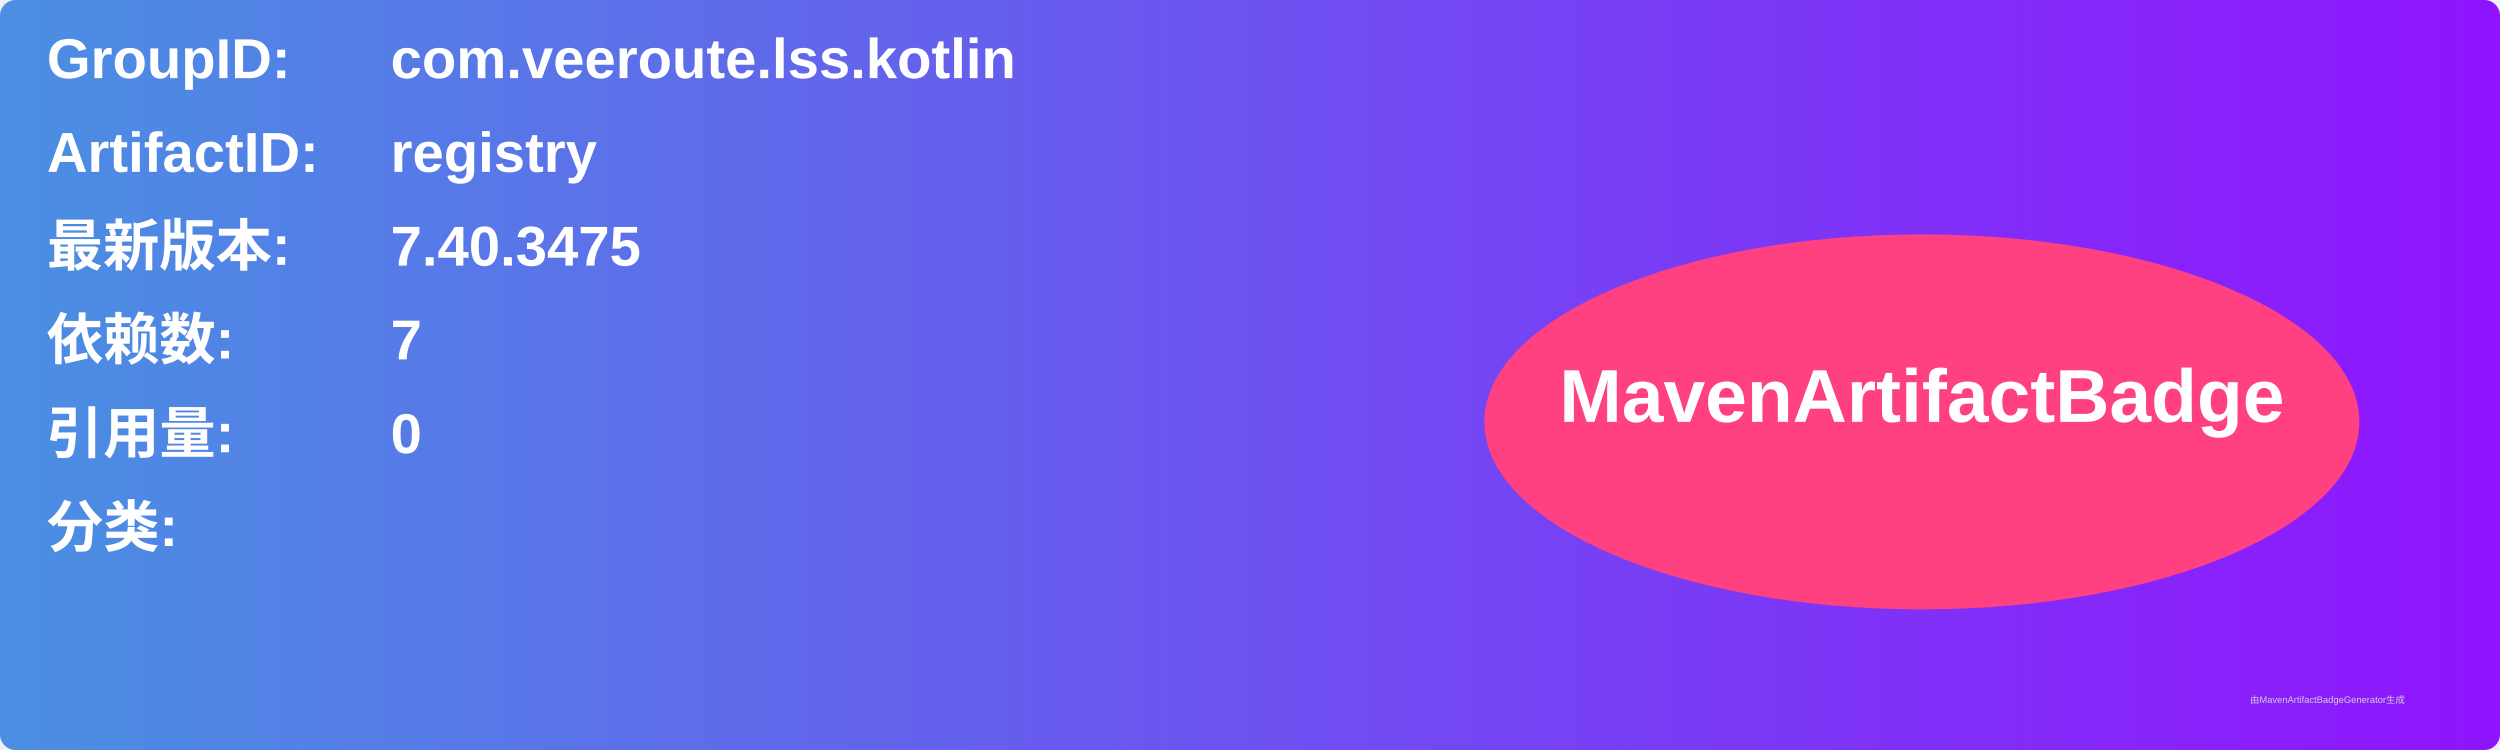
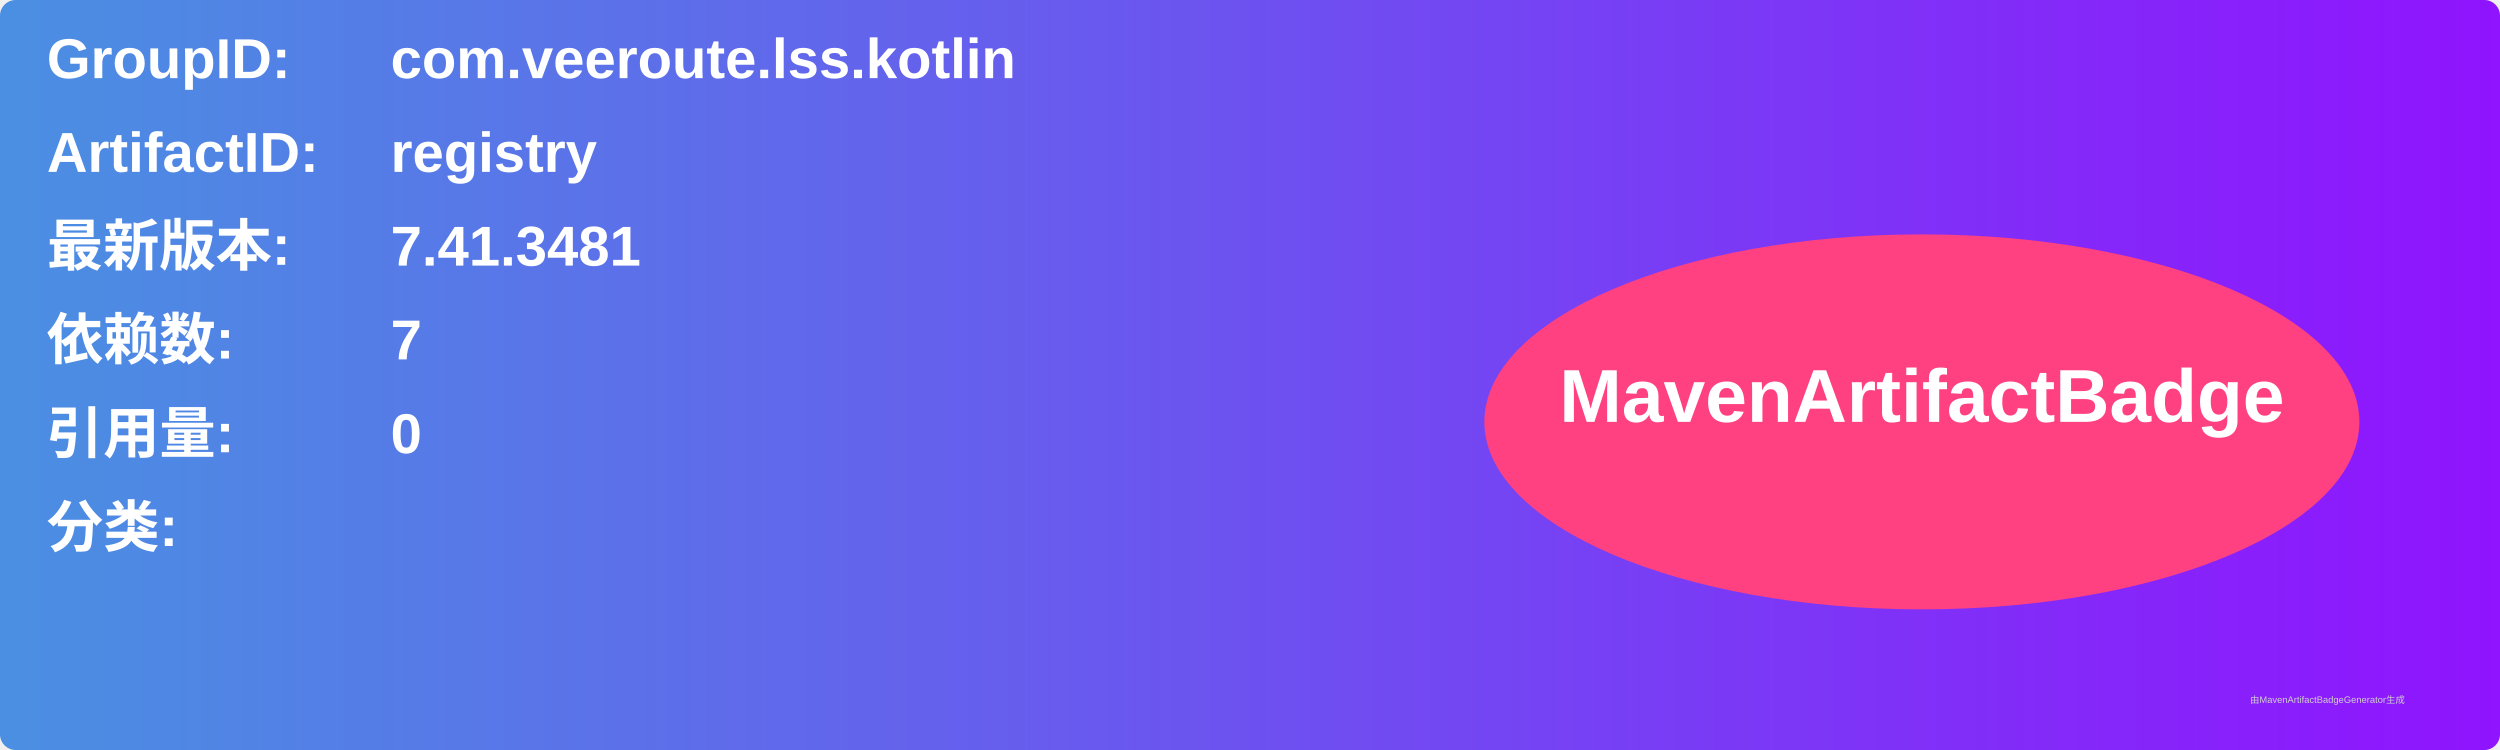
<svg xmlns="http://www.w3.org/2000/svg" width="800" height="240" viewBox="0 0 800 240">
  <linearGradient id="grad" x1="0%" y1="0%" x2="100%" y2="0%">
    <stop offset="0%" stop-color="#4a90e2" />
    <stop offset="100%" stop-color="#9013fe" />
  </linearGradient>
  <rect width="100%" height="100%" rx="5" ry="5" fill="url(#grad)" />
  <g transform="translate(15, 15)">
    <text x="0" y="10" font-family="Arial" font-size="18" fill="white" font-weight="bold" width="260">GroupID:</text>
    <text x="110" y="10" font-family="Arial" font-size="18" fill="white" font-weight="bold" width="460">com.veeroute.lss.kotlin</text>
    <text x="0" y="40" font-family="Arial" font-size="18" fill="white" font-weight="bold" width="260">ArtifactID:</text>
    <text x="110" y="40" font-family="Arial" font-size="18" fill="white" font-weight="bold" width="460">registry</text>
    <text x="0" y="70" font-family="Arial" font-size="18" fill="white" font-weight="bold">最新版本:</text>
    <text x="110" y="70" font-family="Arial" font-size="18" fill="white" font-weight="bold">
-       <tspan font-weight="bold">7.40.3475</tspan>
+       <tspan font-weight="bold">7.41.3481</tspan>
    </text>
    <text x="0" y="100" font-family="Arial" font-size="18" fill="white" font-weight="bold">依赖数: </text>
    <text x="110" y="100" font-family="Arial" font-size="18" fill="white">
      <tspan font-weight="bold">7</tspan>
    </text>
    <text x="0" y="130" font-family="Arial" font-size="18" fill="white" font-weight="bold">引用量: </text>
    <text x="110" y="130" font-family="Arial" font-size="18" fill="white">
      <tspan font-weight="bold">0</tspan>
    </text>
    <text x="0" y="160" font-family="Arial" font-size="18" fill="white" font-weight="bold">分类:</text>
    <text x="10" y="190" font-family="Arial" font-size="10" fill="white">
      <tspan font-weight="bold" />
    </text>
    <ellipse cx="600" cy="120" rx="140" ry="60" fill="#ff4081" />
    <text x="600" y="120" text-anchor="middle" font-family="Arial" font-size="24" fill="white" font-weight="bold">MavenArtifactBadge</text>
  </g>
  <text x="720" y="225" font-family="Arial" font-size="3" fill="#d0d0d0">由MavenArtifactBadgeGenerator生成</text>
</svg>
